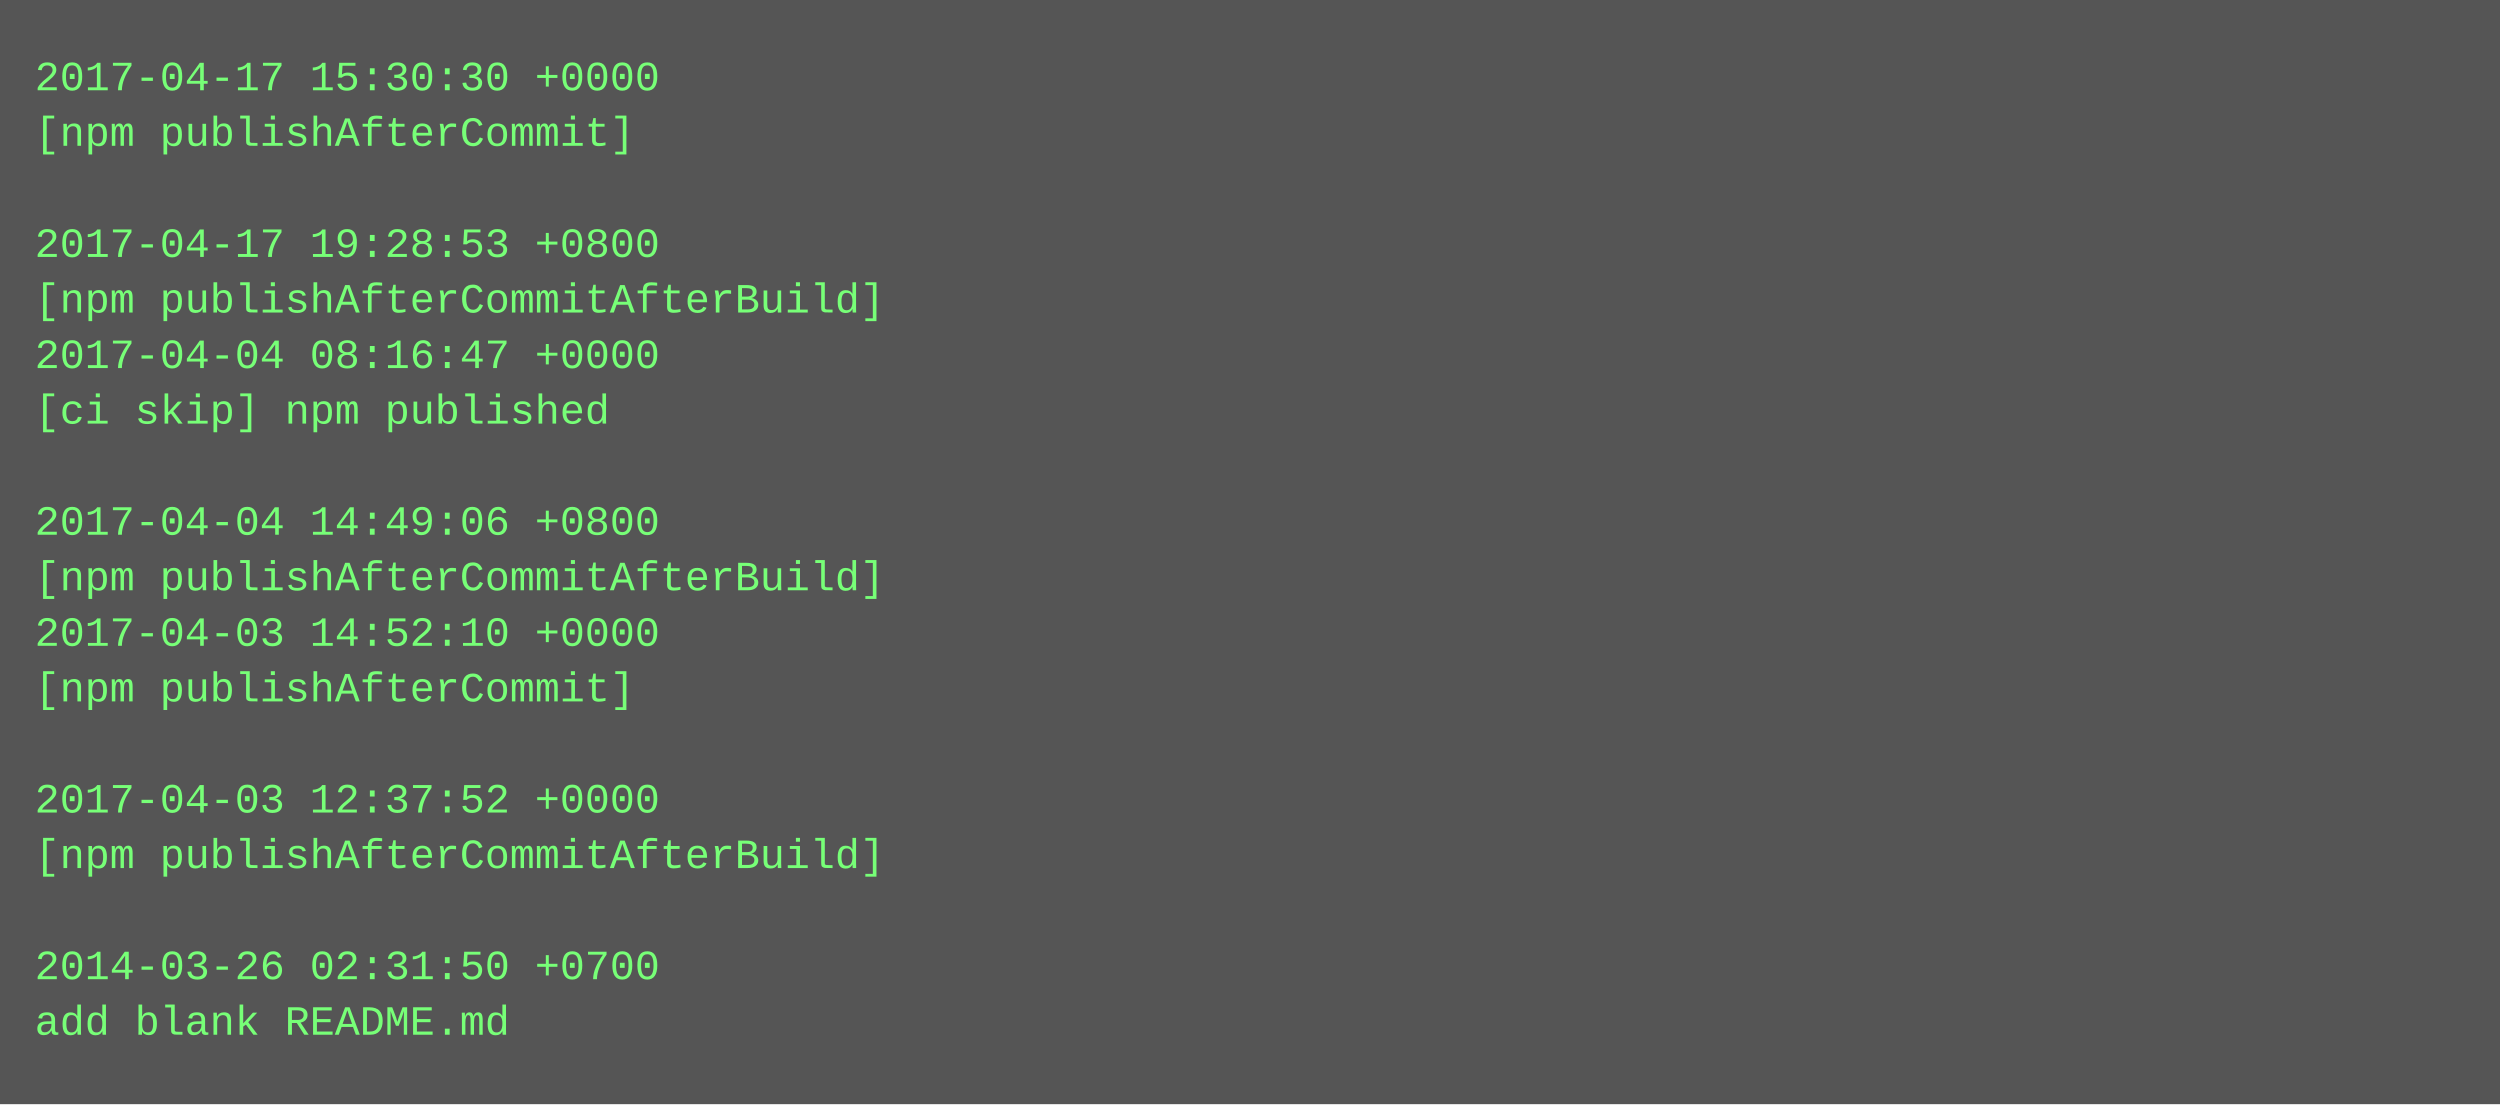
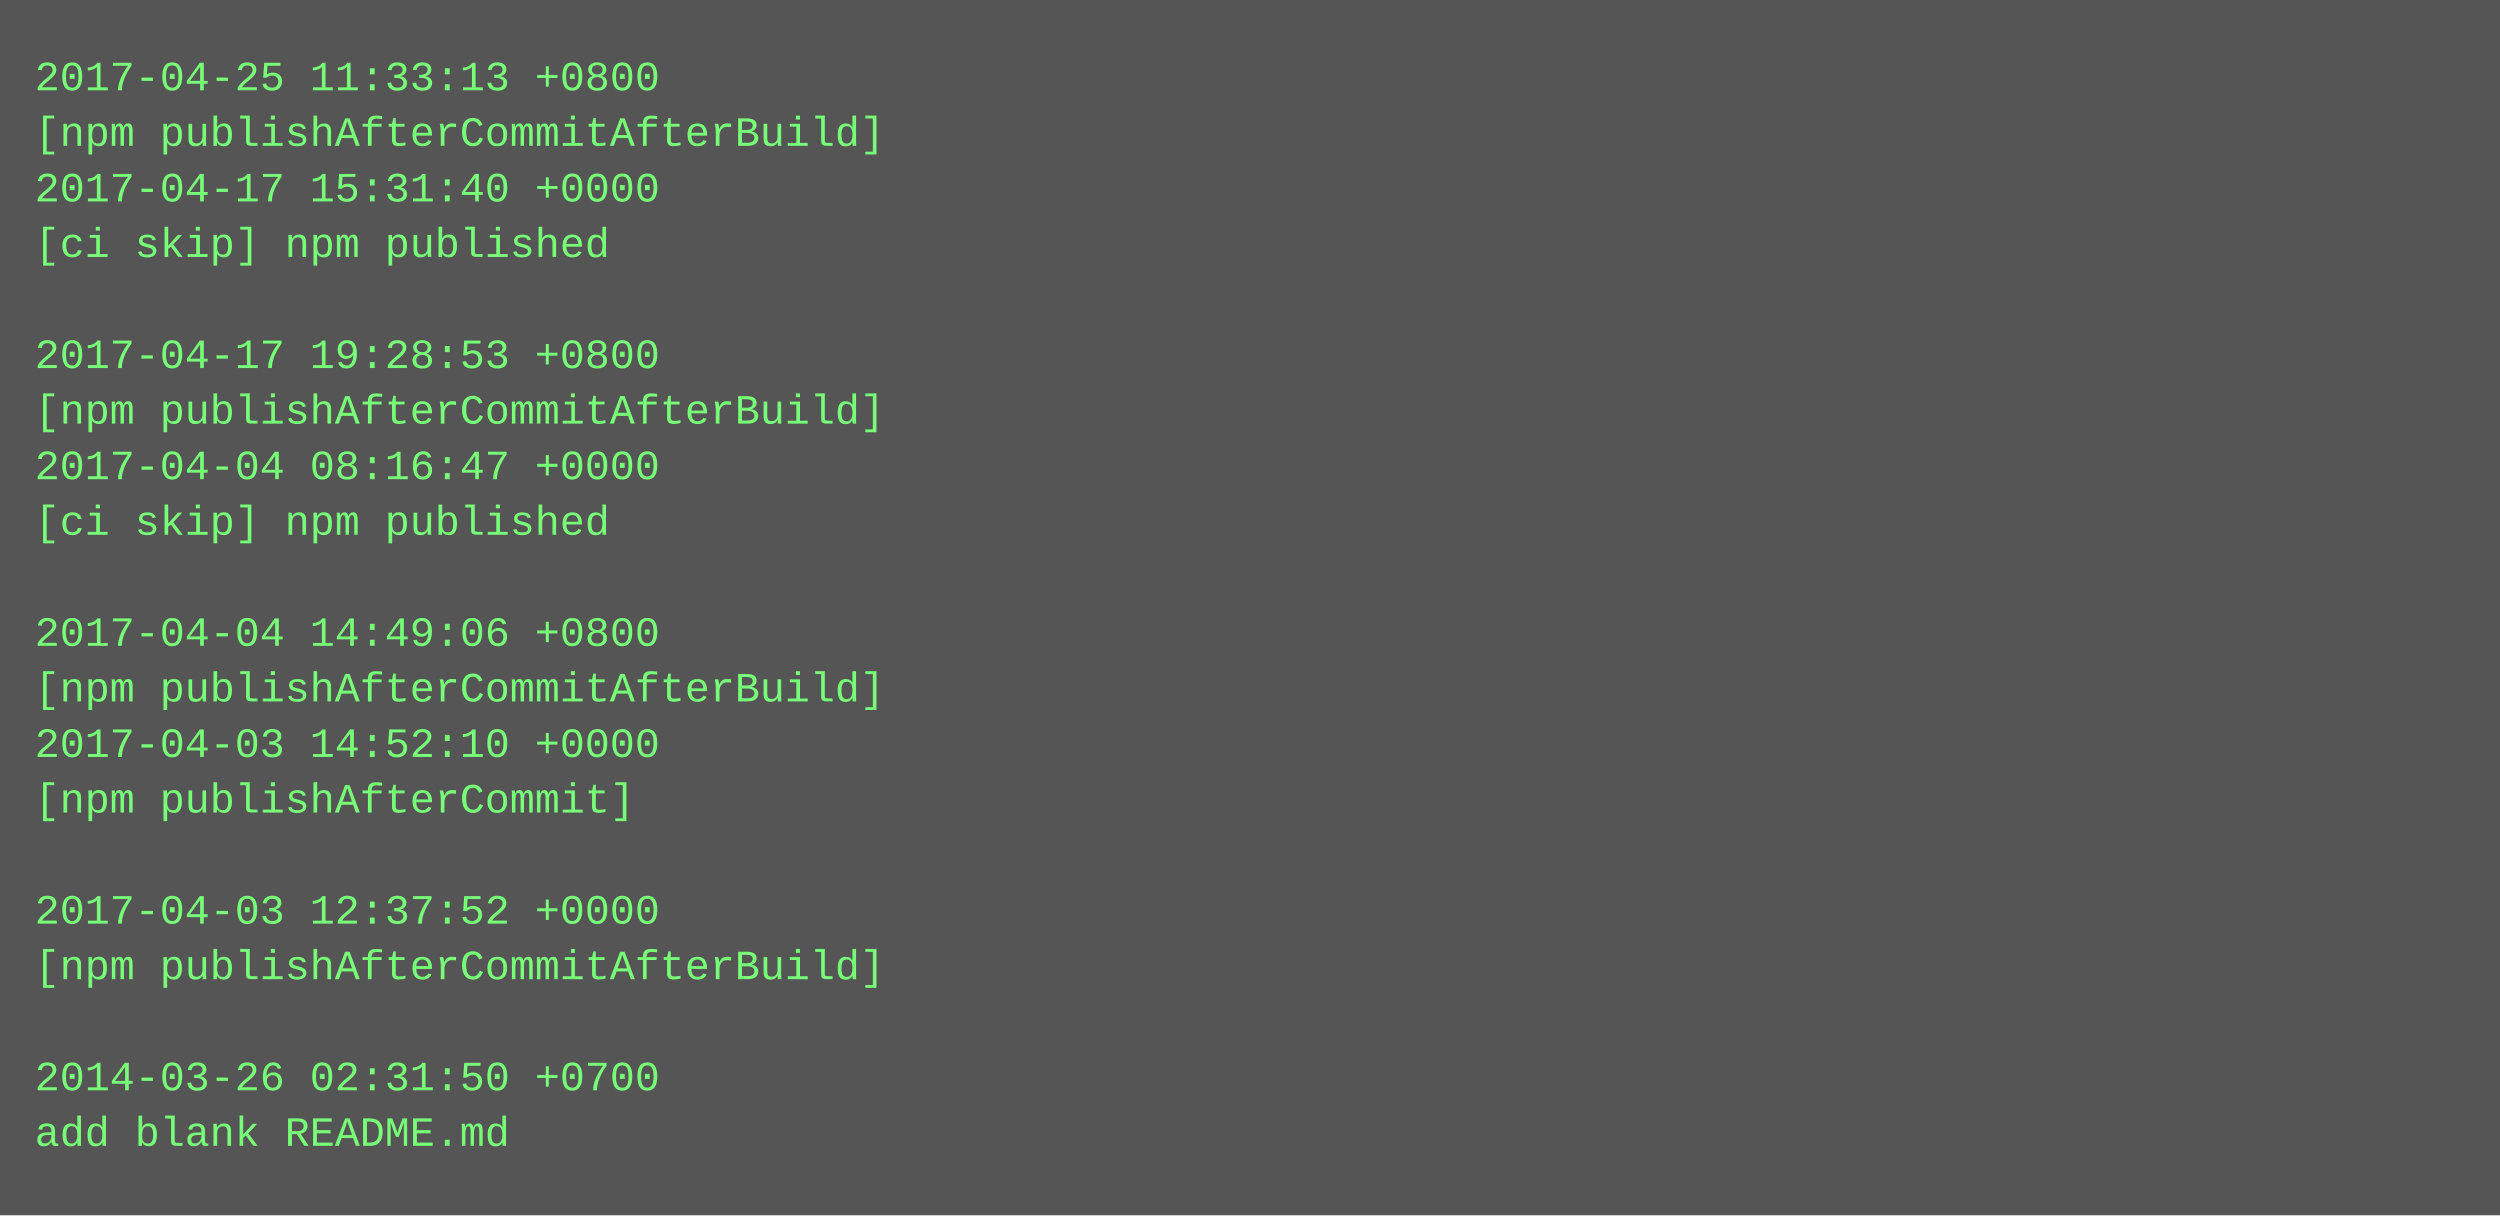
- <svg xmlns="http://www.w3.org/2000/svg" height="318" width="720">
-   <rect height="318" fill="#555" width="720" />
+ <svg xmlns="http://www.w3.org/2000/svg" height="350" width="720">
+   <rect height="350" fill="#555" width="720" />
  <text fill="#7f7" font-family="Courier New" font-size="12" xml:space="preserve">
-     <tspan x="10" y="26">2017-04-17 15:30:30 +0000</tspan>
-     <tspan x="10" y="42">[npm publishAfterCommit]</tspan>
-     <tspan x="10" y="58" />
-     <tspan x="10" y="74">2017-04-17 19:28:53 +0800</tspan>
-     <tspan x="10" y="90">[npm publishAfterCommitAfterBuild]</tspan>
-     <tspan x="10" y="106">2017-04-04 08:16:47 +0000</tspan>
-     <tspan x="10" y="122">[ci skip] npm published</tspan>
-     <tspan x="10" y="138" />
-     <tspan x="10" y="154">2017-04-04 14:49:06 +0800</tspan>
-     <tspan x="10" y="170">[npm publishAfterCommitAfterBuild]</tspan>
-     <tspan x="10" y="186">2017-04-03 14:52:10 +0000</tspan>
-     <tspan x="10" y="202">[npm publishAfterCommit]</tspan>
-     <tspan x="10" y="218" />
-     <tspan x="10" y="234">2017-04-03 12:37:52 +0000</tspan>
-     <tspan x="10" y="250">[npm publishAfterCommitAfterBuild]</tspan>
-     <tspan x="10" y="266" />
-     <tspan x="10" y="282">2014-03-26 02:31:50 +0700</tspan>
-     <tspan x="10" y="298">add blank README.md</tspan>
+     <tspan x="10" y="26">2017-04-25 11:33:13 +0800</tspan>
+     <tspan x="10" y="42">[npm publishAfterCommitAfterBuild]</tspan>
+     <tspan x="10" y="58">2017-04-17 15:31:40 +0000</tspan>
+     <tspan x="10" y="74">[ci skip] npm published</tspan>
+     <tspan x="10" y="90" />
+     <tspan x="10" y="106">2017-04-17 19:28:53 +0800</tspan>
+     <tspan x="10" y="122">[npm publishAfterCommitAfterBuild]</tspan>
+     <tspan x="10" y="138">2017-04-04 08:16:47 +0000</tspan>
+     <tspan x="10" y="154">[ci skip] npm published</tspan>
+     <tspan x="10" y="170" />
+     <tspan x="10" y="186">2017-04-04 14:49:06 +0800</tspan>
+     <tspan x="10" y="202">[npm publishAfterCommitAfterBuild]</tspan>
+     <tspan x="10" y="218">2017-04-03 14:52:10 +0000</tspan>
+     <tspan x="10" y="234">[npm publishAfterCommit]</tspan>
+     <tspan x="10" y="250" />
+     <tspan x="10" y="266">2017-04-03 12:37:52 +0000</tspan>
+     <tspan x="10" y="282">[npm publishAfterCommitAfterBuild]</tspan>
+     <tspan x="10" y="298" />
+     <tspan x="10" y="314">2014-03-26 02:31:50 +0700</tspan>
+     <tspan x="10" y="330">add blank README.md</tspan>
  </text>
</svg>
